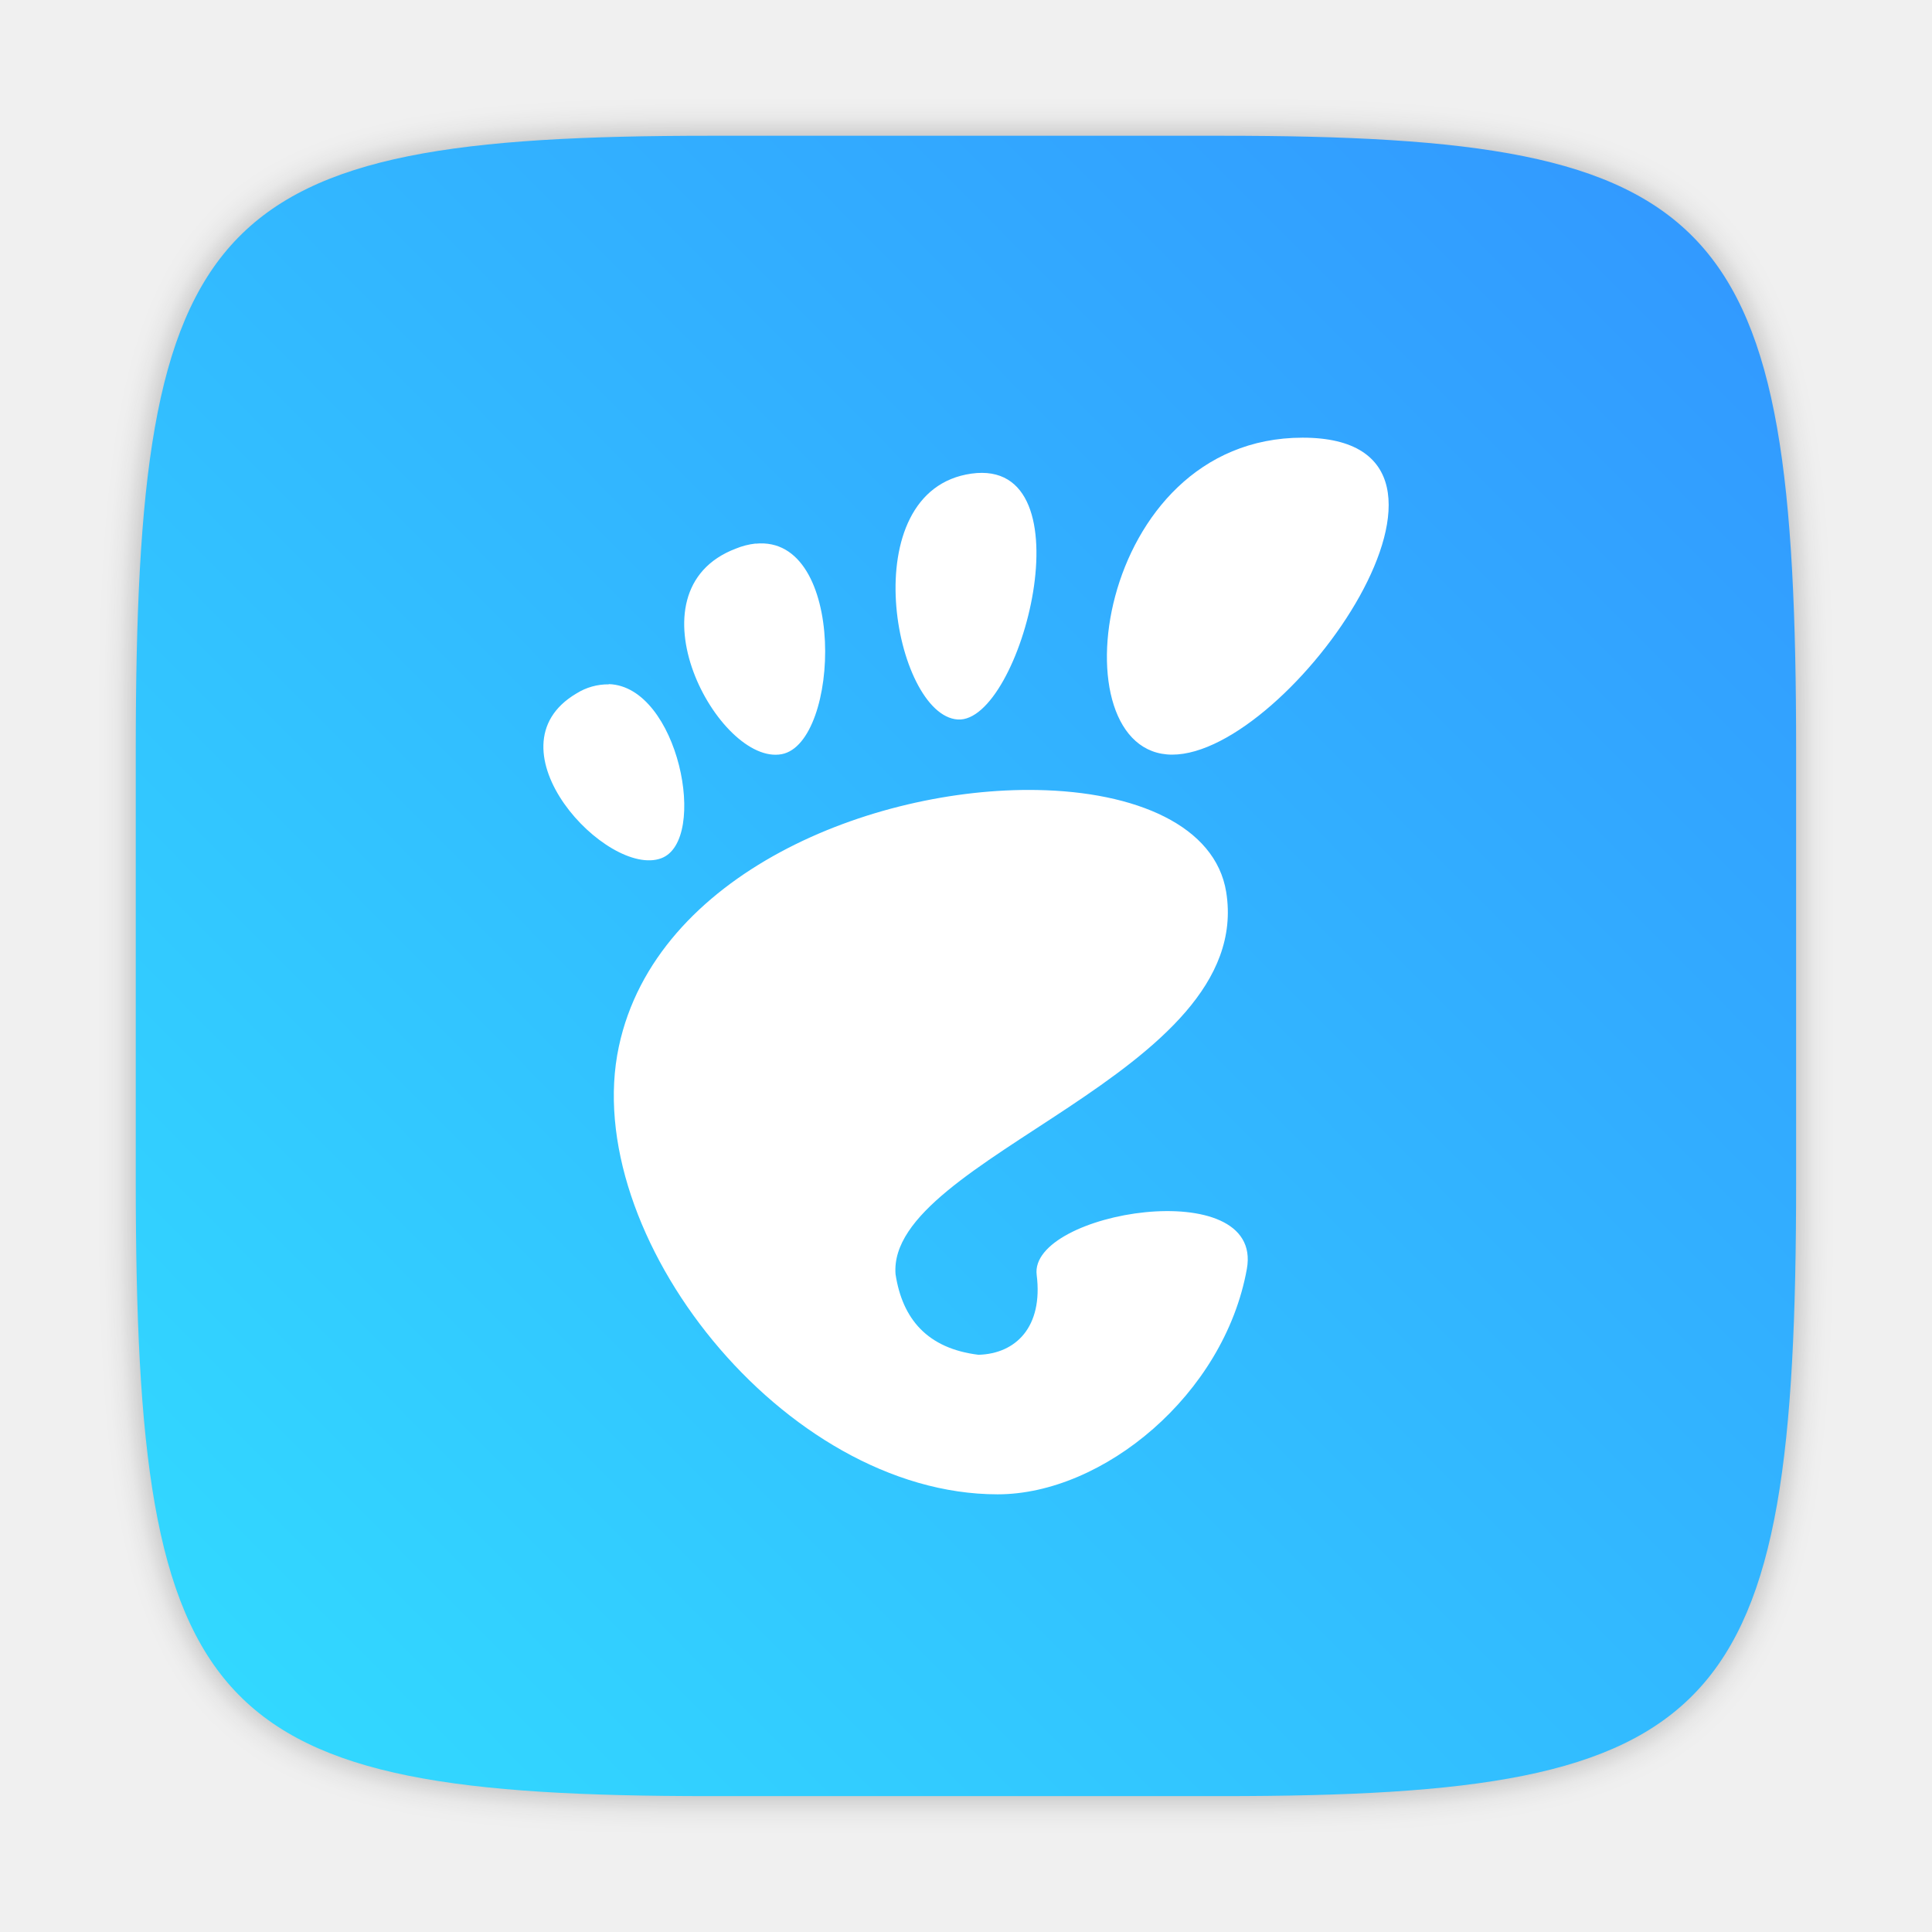
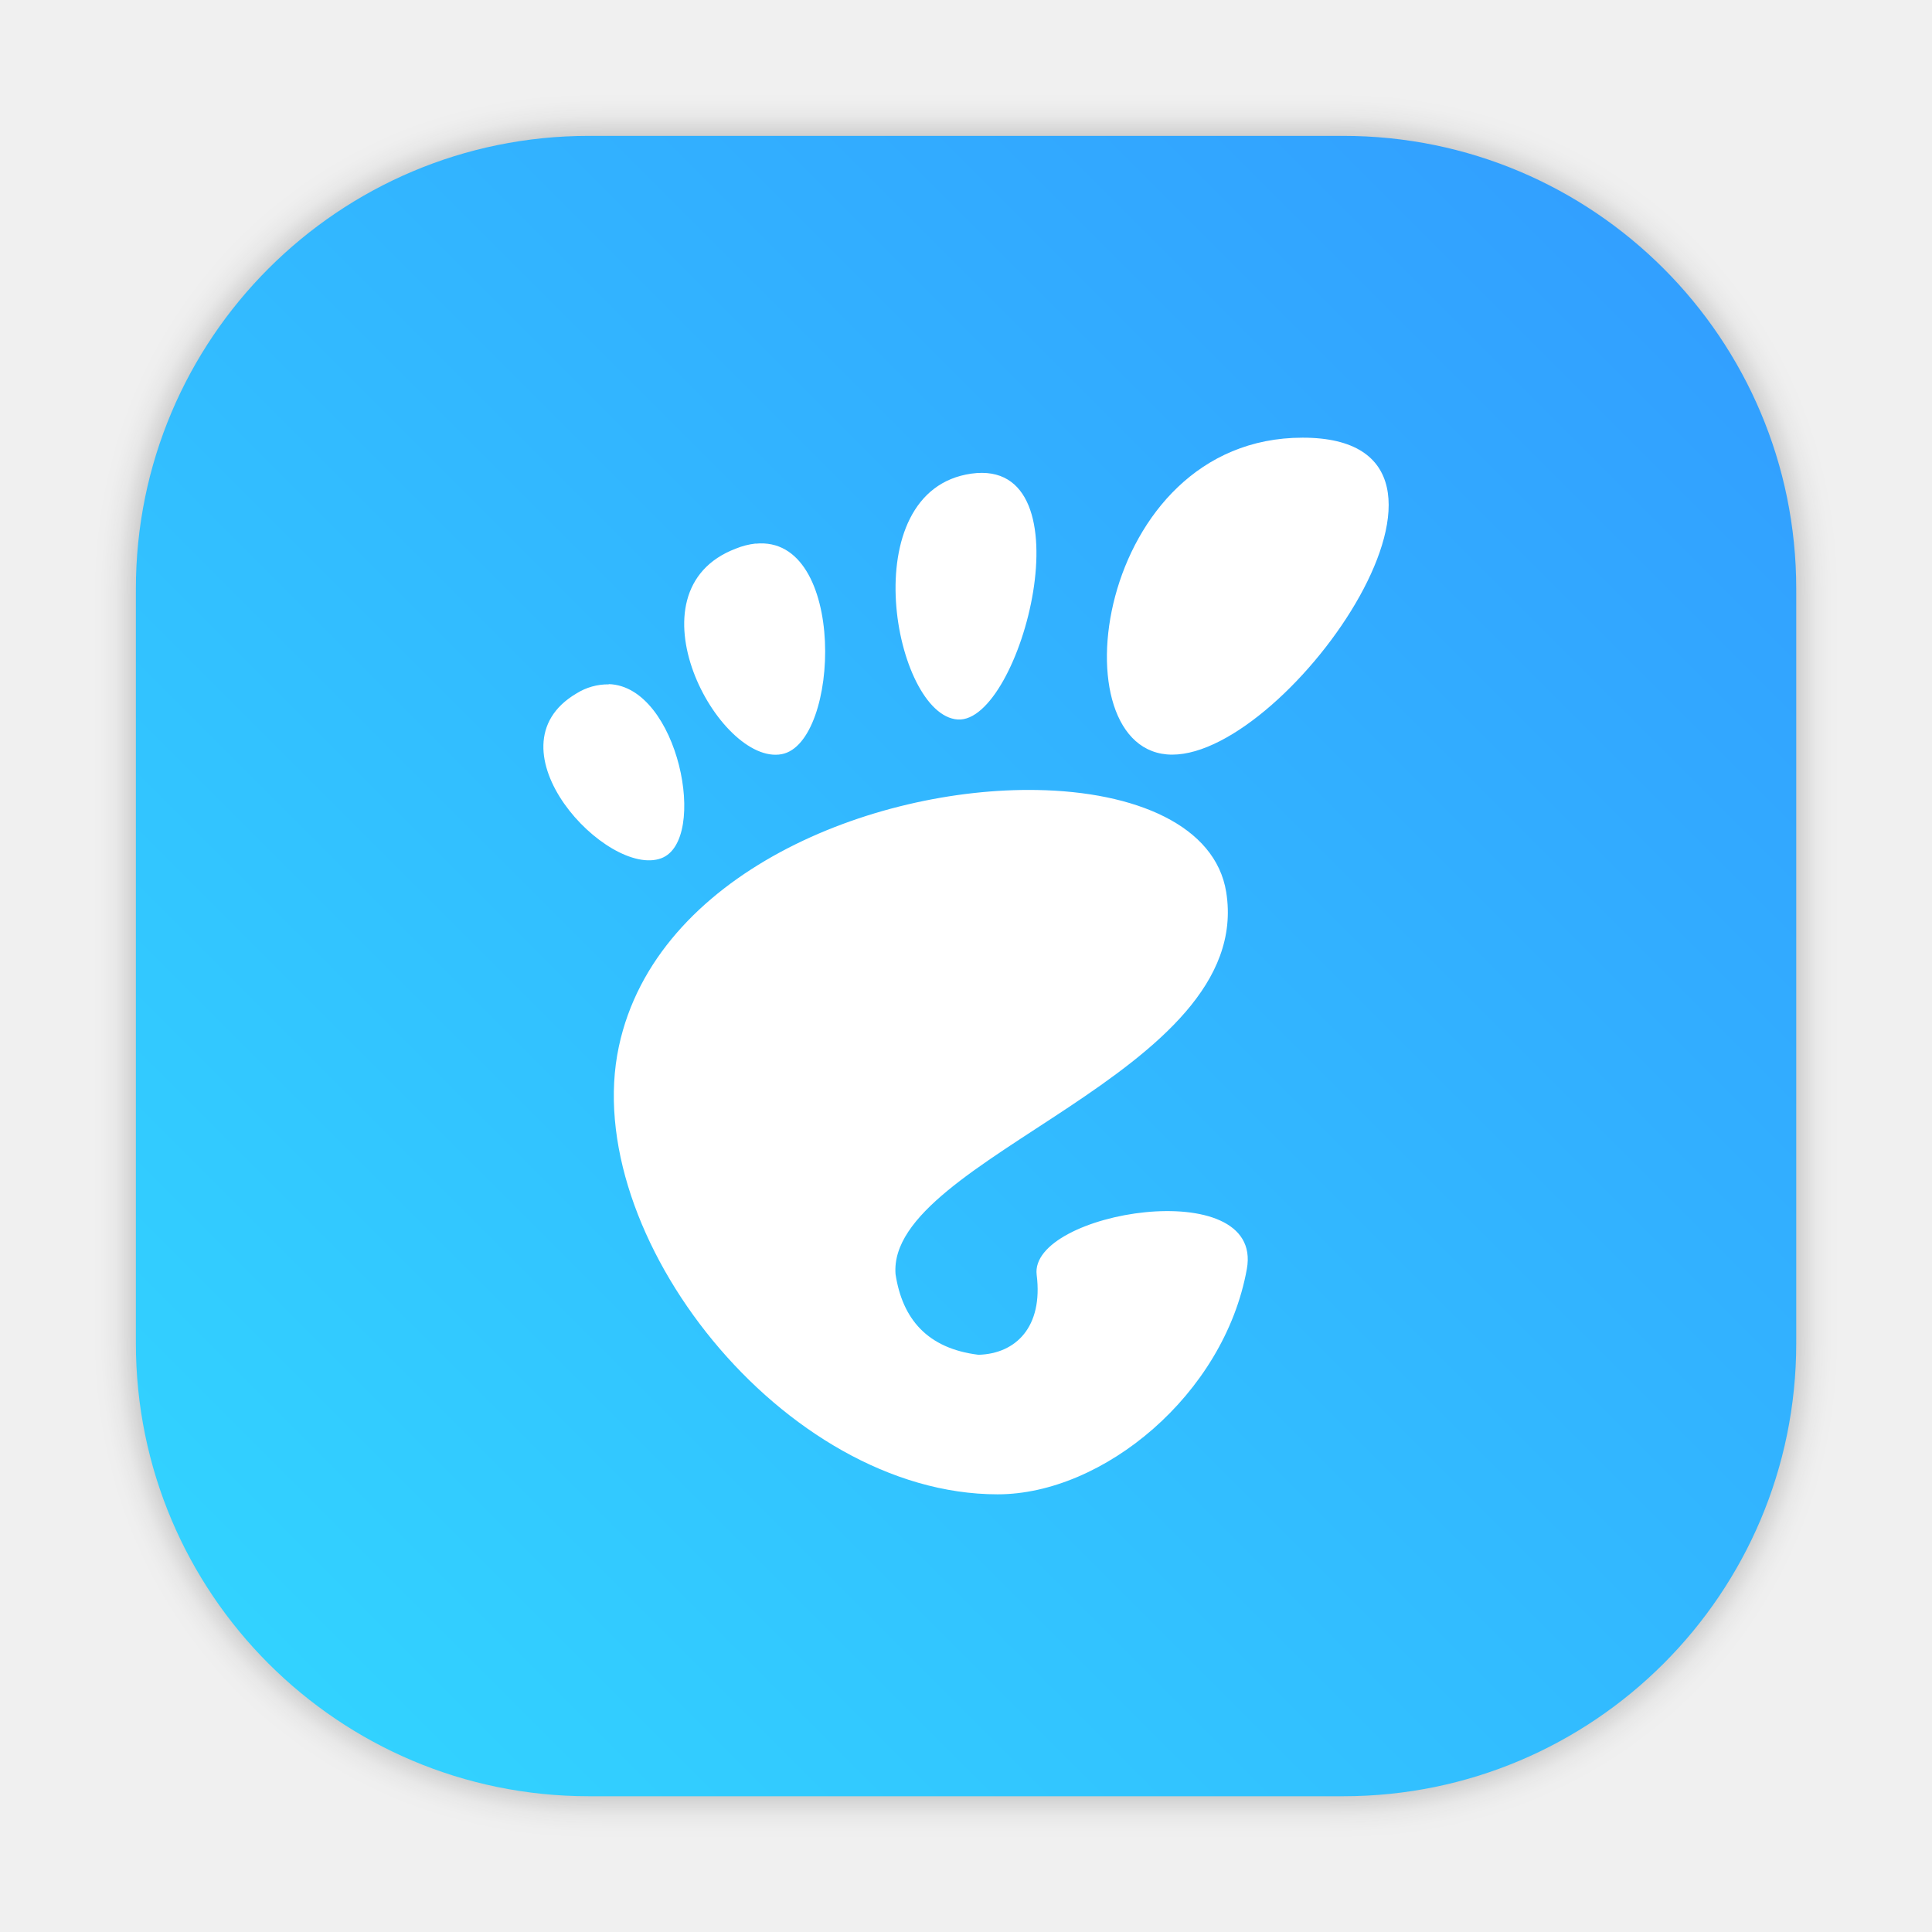
<svg xmlns="http://www.w3.org/2000/svg" width="64" height="64" version="1.1" viewBox="0 0 16.933 16.933" id="svg19">
+   <rect x="4.5" y="4.5" width="55" height="55" ry="15" fill="#141414" filter="url(#filter1057)" opacity="0.3" stroke-linecap="round" stroke-width="2.744" id="rect892" transform="scale(0.2645781)" />
+   <rect x="1.191" y="1.191" width="14.552" height="14.552" ry="3.969" fill="url(#linearGradient1053)" stroke-linecap="round" stroke-width="0.726" id="rect894" style="fill:url(#linearGradient1053)" />
+   <g style="fill:#5e4aa6;stroke-width:0.265;image-rendering:optimizeSpeed" transform="translate(-91.1267,-11.19297)" id="g872">
+     <circle cx="-347.64" cy="-328.38" r="0" id="circle858" />
+     <circle style="fill-rule:evenodd" cx="-56.726" cy="6.44" r="0" id="circle860" />
+     <g transform="translate(-0.0272,0.0065001)" id="g870">
+       <circle cx="-330.35" cy="-328.38" r="0" id="circle862" />
+       <circle cx="-312.11" cy="-326.25" r="0" id="circle864" />
+       <circle cx="-306.02" cy="-333.07" r="0" id="circle866" />
+       <circle cx="-308.84" cy="-326.01" r="0" id="circle868" />
+     </g>
+   </g>
+   <circle cx="-372.223" cy="-354.332" r="0" fill="#5e4aa6" id="circle880" style="stroke-width:0.265" />
  <defs id="defs7">
    <linearGradient id="b" x1="45.628" x2="45.628" y1="57.955" y2="12.461" gradientTransform="matrix(0.26458,0,0,0.26458,0,280.07)" gradientUnits="userSpaceOnUse">
      <stop offset="0" id="stop2" />
      <stop stop-opacity="0" offset="1" id="stop4" />
    </linearGradient>
    <filter color-interpolation-filters="sRGB" height="1.19" width="1.32" y="-.095" x="-.16" id="filter2174">
      <feGaussianBlur id="feGaussianBlur832" stdDeviation="0.256" />
    </filter>
    <filter color-interpolation-filters="sRGB" height="1.048" width="1.048" y="-.024" x="-.024" id="filter2761-36">
      <feGaussianBlur id="feGaussianBlur835" stdDeviation="0.146" />
    </filter>
-     <linearGradient gradientUnits="userSpaceOnUse" gradientTransform="translate(-8.4544366e-4,0.2146635)" y2="1.108" y1="15.429" x2="15.644" x1="1.257" id="linearGradient4673-7">
+     <linearGradient gradientUnits="userSpaceOnUse" gradientTransform="translate(4.147324,-6.734064)" y2="1.108" y1="15.429" x2="15.644" x1="1.257" id="linearGradient4673-7">
      <stop id="stop838" offset="0" stop-color="#32dcff" />
      <stop id="stop840" offset="1" stop-color="#3296ff" />
    </linearGradient>
+     <filter id="filter2761" x="-.024" y="-.024" width="1.048" height="1.048" color-interpolation-filters="sRGB">
+       <feGaussianBlur stdDeviation="0.146" id="feGaussianBlur2" />
+     </filter>
+     <linearGradient id="linearGradient4673" x1="1.257" x2="15.644" y1="15.429" y2="1.108" gradientUnits="userSpaceOnUse" gradientTransform="translate(2.776,-5.833309)">
+       <stop stop-color="#32dcff" offset="0" id="stop5" />
+       <stop stop-color="#3296ff" offset="1" id="stop7" />
+     </linearGradient>
+     <linearGradient id="a" gradientUnits="userSpaceOnUse" x1="408.65" x2="408.65" y1="549.922" y2="500.922">
+       <stop offset="0" stop-color="#197cf1" id="stop2-3" />
+       <stop offset="1" stop-color="#59d0ff" id="stop4-6" />
+     </linearGradient>
+     <linearGradient id="b-7" gradientUnits="userSpaceOnUse" x1="405.571" x2="406.571" y1="543.798" y2="501.798">
+       <stop offset="0" stop-color="#1673db" id="stop7-3" />
+       <stop offset="1" stop-color="#42d6fc" id="stop9" />
+     </linearGradient>
+     <style id="style927" type="text/css" />
+     <filter color-interpolation-filters="sRGB" height="1.048" width="1.048" y="-.024" x="-.024" id="filter2761-67">
+       <feGaussianBlur id="feGaussianBlur929" stdDeviation="0.146" />
+     </filter>
+     <linearGradient gradientUnits="userSpaceOnUse" gradientTransform="matrix(3.7796,0,0,3.7796,16.97826,-18.87873)" y2="1.108" y1="15.429" x2="15.644" x1="1.257" id="linearGradient4673-5">
+       <stop id="stop932" offset="0" stop-color="#32dcff" />
+       <stop id="stop934" offset="1" stop-color="#3296ff" />
+     </linearGradient>
+     <linearGradient id="linearGradient11422" x1="-6.147" x2="-6.147" y1="-137.82" y2="-100.78" gradientTransform="matrix(2.0044,0,0,2.0044,151.4312,271.61)" gradientUnits="userSpaceOnUse">
+       <stop stop-color="#32b4ff" offset="0" id="stop4-3" />
+       <stop stop-color="#3287ff" offset="1" id="stop6" />
+     </linearGradient>
+     <filter color-interpolation-filters="sRGB" height="1.048" width="1.048" y="-.024" x="-.024" id="filter2761-6">
+       <feGaussianBlur id="feGaussianBlur840" stdDeviation="0.146" />
+     </filter>
+     <linearGradient gradientUnits="userSpaceOnUse" gradientTransform="matrix(3.7796,0,0,3.7796,52.70136,-30.29457)" y2="1.17" y1="15.576" x2="15.65" x1="1.331" id="linearGradient1024">
+       <stop id="stop843" offset="0" stop-color="#00c8ff" />
+       <stop id="stop845" offset="1" stop-color="#14a0ff" />
+     </linearGradient>
+     <style type="text/css" id="style854" />
+     <filter id="filter1057" x="-.027" y="-.027" width="1.054" height="1.054" color-interpolation-filters="sRGB">
+       <feGaussianBlur stdDeviation="0.619" id="feGaussianBlur856" />
+     </filter>
+     <linearGradient id="linearGradient1053" x1="-127" x2="-72" y1="60" y2="5" gradientTransform="matrix(0.2645781,0,0,0.2645781,34.79202,-0.1349346)" gradientUnits="userSpaceOnUse">
+       <stop stop-color="#32d7ff" offset="0" id="stop859" />
+       <stop stop-color="#329bff" offset="1" id="stop861" />
+     </linearGradient>
+     <style type="text/css" id="style864" />
+     <style type="text/css" id="style866" />
+     <style type="text/css" id="style868" />
+     <style type="text/css" id="style870" />
+     <style type="text/css" id="style872" />
+     <style type="text/css" id="style874" />
+     <style type="text/css" id="style876" />
  </defs>
-   <path style="opacity:0.3;fill:#141414;filter:url(#filter2761-36);enable-background:new" d="m 10.708,1.19 c 4.405,0 5.035,0.673 5.035,5.388 v 3.776 c 0,4.715 -0.63,5.388 -5.035,5.388 H 6.225 c -4.405,0 -5.035,-0.673 -5.035,-5.388 V 6.578 c 0,-4.715 0.63,-5.388 5.035,-5.388 z" id="path845" />
-   <path style="fill:url(#linearGradient4673-7);stroke-width:1;enable-background:new" d="m 10.708,1.19 c 4.405,0 5.034,0.673 5.034,5.388 v 3.776 c 0,4.715 -0.63,5.388 -5.034,5.388 H 6.225 c -4.405,0 -5.035,-0.673 -5.035,-5.388 V 6.578 c 0,-4.715 0.63,-5.388 5.035,-5.388 z" id="path847" />
  <path style="fill:#ffffff;stroke-width:1.094" id="path15" d="m 11.417,3.836 c -1.829,0 -2.171,2.778 -1.143,2.778 1.028,0 2.972,-2.778 1.143,-2.778 z M 8.514,4.151 C 7.468,4.299 7.836,6.269 8.394,6.306 8.949,6.342 9.561,4.005 8.514,4.151 Z M 6.622,4.764 A 0.641,0.641 0 0 0 6.45,4.808 C 5.471,5.179 6.301,6.713 6.851,6.61 7.365,6.513 7.424,4.686 6.623,4.765 Z M 5.336,5.998 A 0.52,0.52 0 0 0 5.052,6.078 C 4.248,6.553 5.324,7.699 5.796,7.522 6.212,7.366 5.947,6.015 5.336,5.996 Z M 9.089,6.924 C 7.649,6.898 5.748,7.654 5.424,9.172 5.073,10.816 6.869,13.097 8.744,13.097 c 0.922,0 1.985,-0.872 2.184,-1.975 0.152,-0.841 -1.912,-0.503 -1.842,0.052 0.057,0.455 -0.182,0.691 -0.51,0.7 C 8.128,11.819 7.909,11.56 7.849,11.168 7.769,10.143 11.003,9.41 10.747,7.818 10.653,7.236 9.954,6.939 9.089,6.924 Z" />
+   <circle style="fill:#5e4aa6;stroke-width:0.265" cx="-335.737" cy="-338.475" r="0" id="circle939" />
+   <g style="fill:#5e4aa6;stroke-width:0.265" transform="translate(-5.376898,-10.10265)" id="g949">
+     <circle cx="-299.02" cy="-338.77" r="0" id="circle941" />
+     <circle style="fill-rule:evenodd" cx="-8.106" cy="-3.949" r="0" id="circle943" />
+     <circle cx="-278.25" cy="-357.69" r="0" id="circle945" />
+     <circle style="fill-rule:evenodd" cx="12.663" cy="-22.859" r="0" id="circle947" />
+   </g>
+   <circle cx="-340.883" cy="-364.729" r="0" id="circle882" style="fill:#5e4aa6;stroke-width:0.265" />
+   <circle cx="-49.969" cy="-29.908" r="0" fill-rule="evenodd" id="circle884" style="fill:#5e4aa6;stroke-width:0.265" />
+   <circle cx="-320.113" cy="-383.649" r="0" id="circle886" style="fill:#5e4aa6;stroke-width:0.265" />
+   <circle cx="-29.2" cy="-48.818" r="0" fill-rule="evenodd" id="circle888" style="fill:#5e4aa6;stroke-width:0.265" />
+   <circle cx="-390.367" cy="-328.5" r="0" fill="#5e4aa6" id="circle11" style="stroke-width:0.265" />
+   <circle cx="-99.45" cy="6.312" r="0" fill="#5e4aa6" fill-rule="evenodd" id="circle13" style="stroke-width:0.265" />
+   <circle cx="-369.598" cy="-347.418" r="0" fill="#5e4aa6" id="circle19" style="stroke-width:0.265" />
+   <circle style="fill:#5e4aa6;fill-rule:evenodd;stroke-width:0.265" id="circle21" r="0" cy="-12.598" cx="-50.124" />
</svg>
